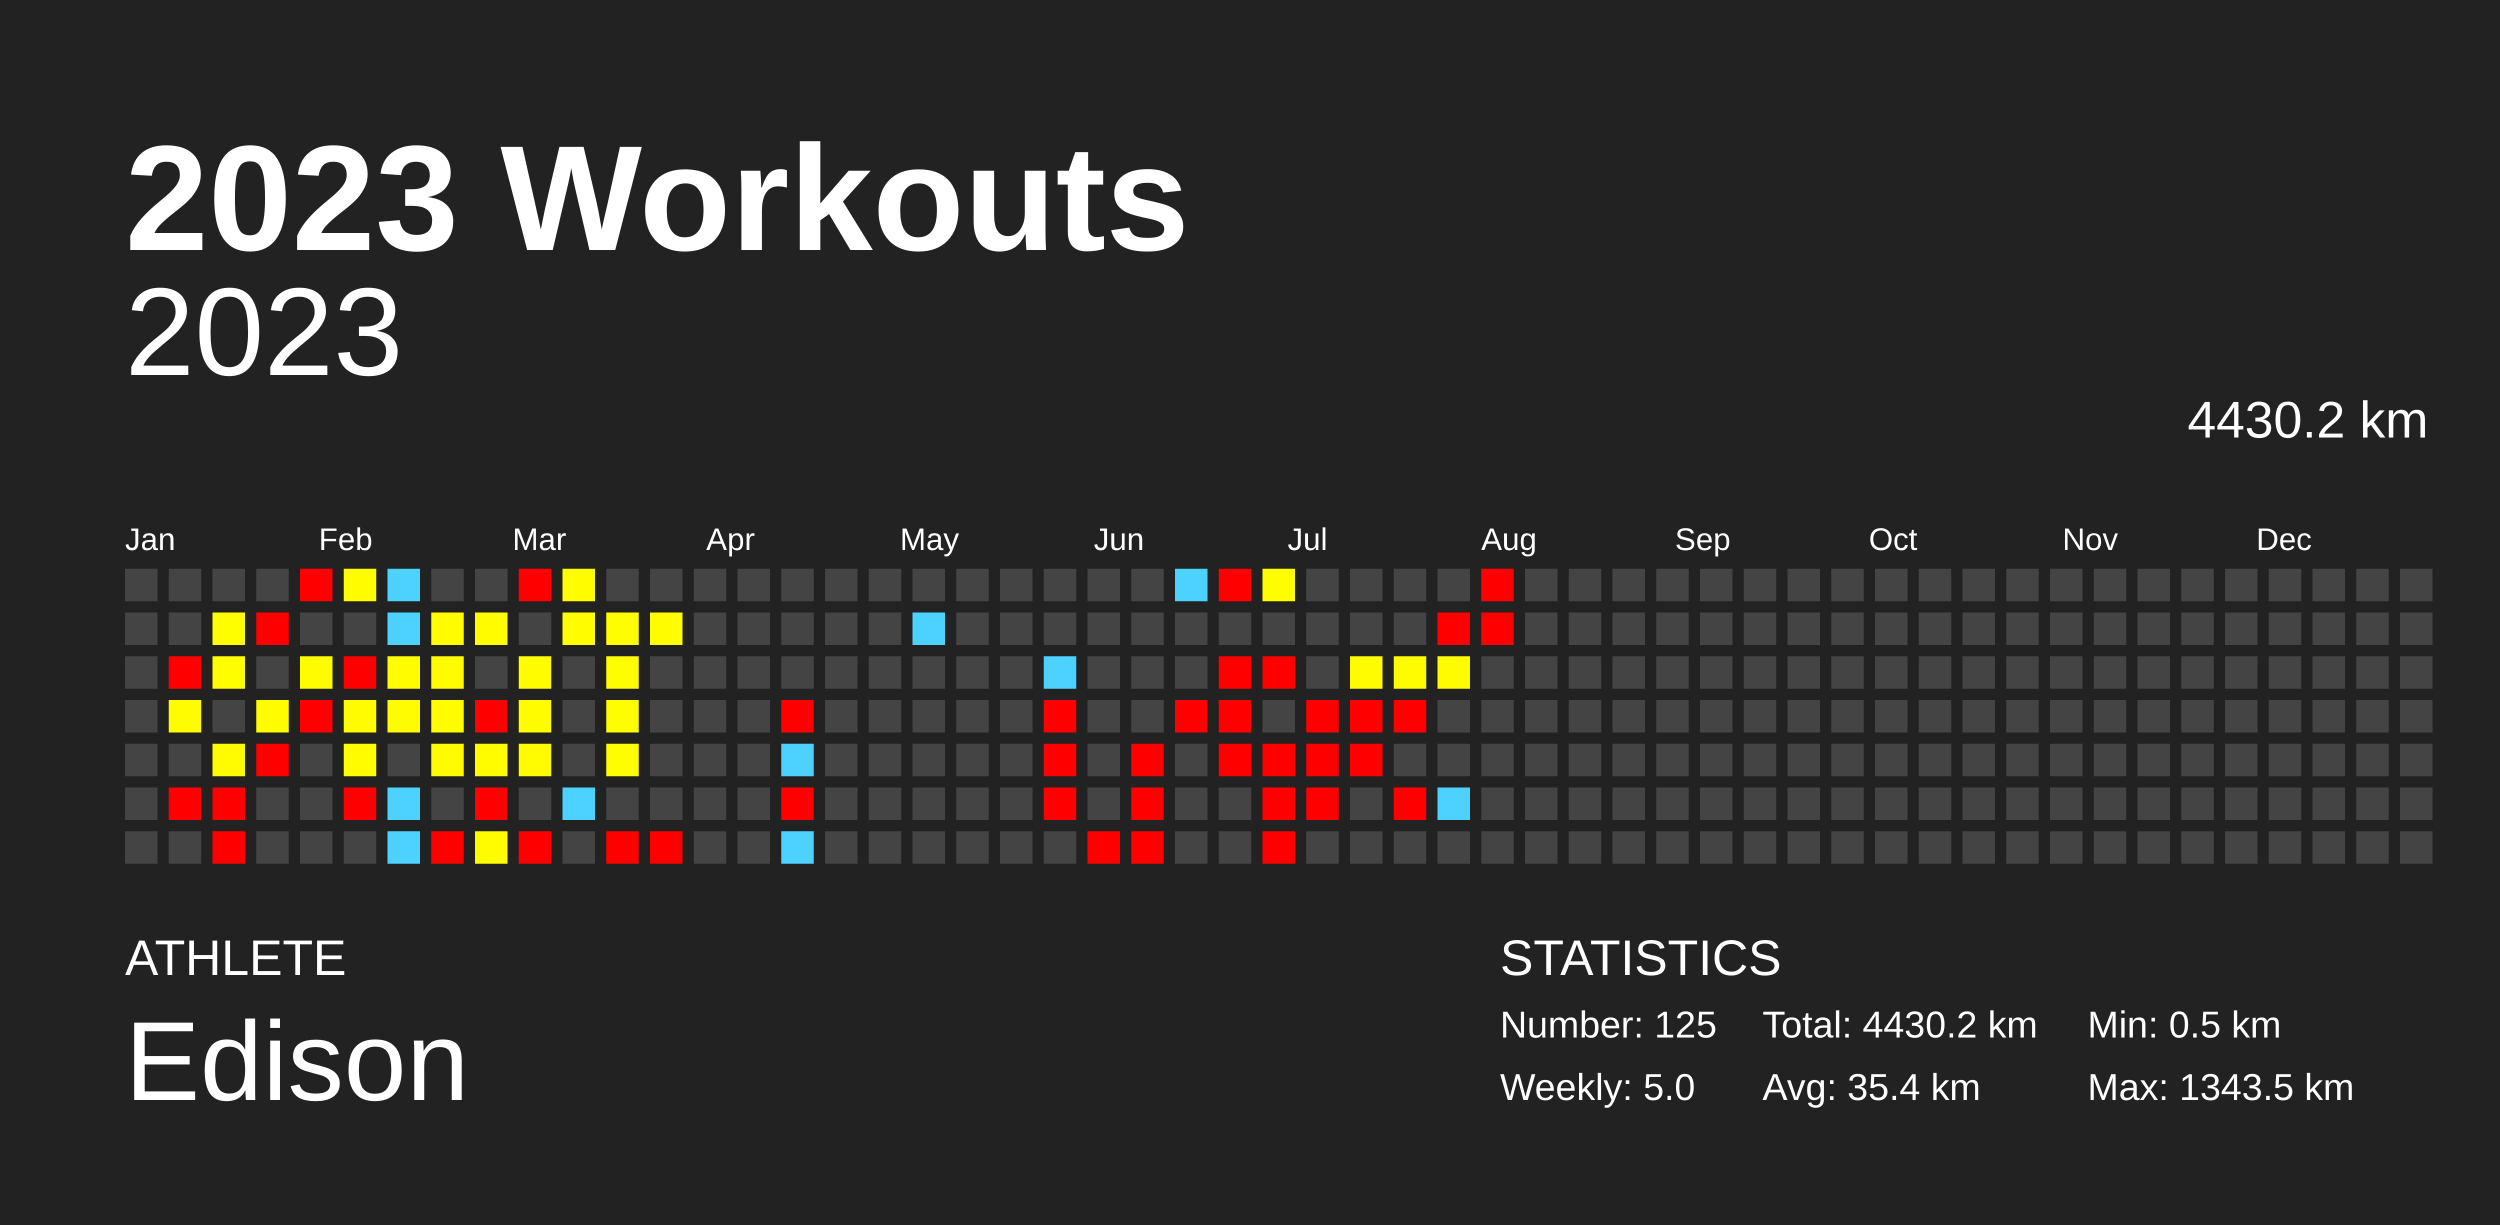
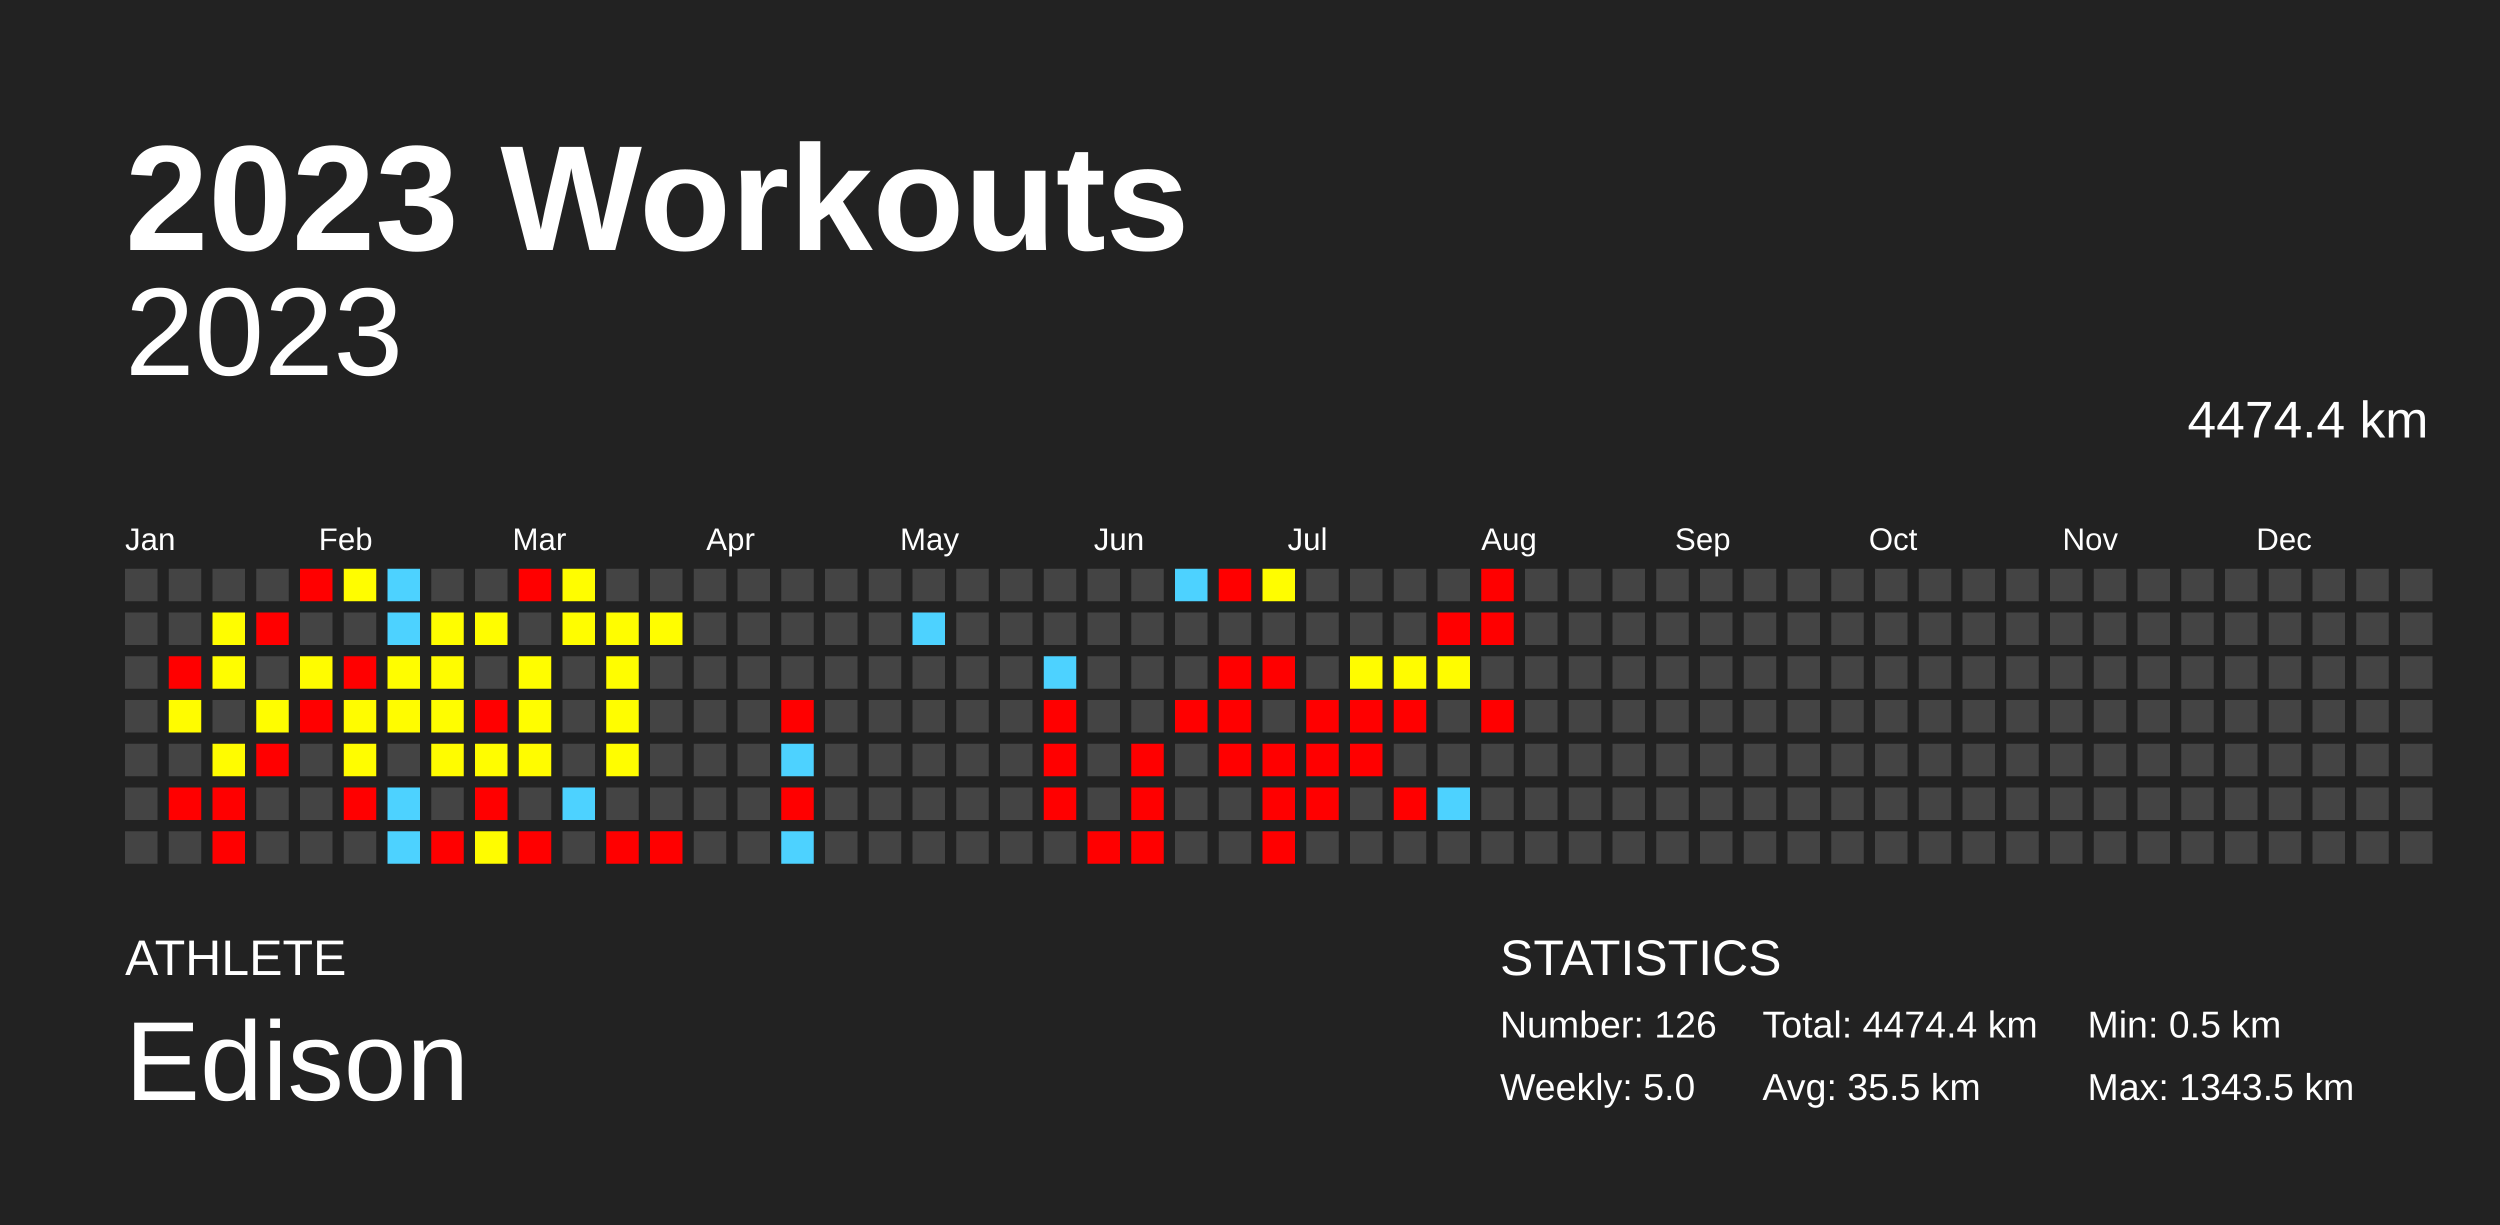
<svg xmlns="http://www.w3.org/2000/svg" baseProfile="full" height="98mm" version="1.1" viewBox="0,0,200,98" width="200mm">
  <defs />
  <rect fill="#222222" height="98" width="200" x="0" y="0" />
  <text fill="#FFFFFF" style="font-size:12px; font-family:Arial; font-weight:bold;" x="10" y="20">2023 Workouts</text>
  <text fill="#FFFFFF" style="font-size:4px; font-family:Arial" x="10" y="78">ATHLETE</text>
  <text fill="#FFFFFF" style="font-size:9px; font-family:Arial" x="10" y="88">Edison</text>
  <text fill="#FFFFFF" style="font-size:4px; font-family:Arial" x="120" y="78">STATISTICS</text>
-   <text fill="#FFFFFF" style="font-size:3px; font-family:Arial" x="120" y="83">Number: 125</text>
+   <text fill="#FFFFFF" style="font-size:3px; font-family:Arial" x="120" y="83">Number: 126</text>
  <text fill="#FFFFFF" style="font-size:3px; font-family:Arial" x="120" y="88">Weekly: 5.0</text>
-   <text fill="#FFFFFF" style="font-size:3px; font-family:Arial" x="141" y="83">Total: 4430.2 km</text>
-   <text fill="#FFFFFF" style="font-size:3px; font-family:Arial" x="141" y="88">Avg: 35.4 km</text>
+   <text fill="#FFFFFF" style="font-size:3px; font-family:Arial" x="141" y="83">Total: 4474.4 km</text>
+   <text fill="#FFFFFF" style="font-size:3px; font-family:Arial" x="141" y="88">Avg: 35.5 km</text>
  <text fill="#FFFFFF" style="font-size:3px; font-family:Arial" x="167" y="83">Min: 0.5 km</text>
  <text fill="#FFFFFF" style="font-size:3px; font-family:Arial" x="167" y="88">Max: 1343.5 km</text>
  <text alignment-baseline="hanging" fill="#FFFFFF" style="font-size:10.0px; font-family:Arial;" x="10" y="30">2023</text>
-   <text alignment-baseline="hanging" fill="#FFFFFF" style="font-size:4.125px; font-family:Arial;" x="175" y="35">4430.2 km</text>
+   <text alignment-baseline="hanging" fill="#FFFFFF" style="font-size:4.125px; font-family:Arial;" x="175" y="35">4474.4 km</text>
  <text fill="#FFFFFF" style="font-size:2.5px; font-family:Arial" x="10.0" y="44">Jan</text>
  <text fill="#FFFFFF" style="font-size:2.5px; font-family:Arial" x="25.5" y="44">Feb</text>
  <text fill="#FFFFFF" style="font-size:2.5px; font-family:Arial" x="41.0" y="44">Mar</text>
  <text fill="#FFFFFF" style="font-size:2.5px; font-family:Arial" x="56.5" y="44">Apr</text>
  <text fill="#FFFFFF" style="font-size:2.5px; font-family:Arial" x="72.0" y="44">May</text>
  <text fill="#FFFFFF" style="font-size:2.5px; font-family:Arial" x="87.5" y="44">Jun</text>
  <text fill="#FFFFFF" style="font-size:2.5px; font-family:Arial" x="103.0" y="44">Jul</text>
  <text fill="#FFFFFF" style="font-size:2.5px; font-family:Arial" x="118.5" y="44">Aug</text>
  <text fill="#FFFFFF" style="font-size:2.5px; font-family:Arial" x="134.0" y="44">Sep</text>
  <text fill="#FFFFFF" style="font-size:2.5px; font-family:Arial" x="149.5" y="44">Oct</text>
  <text fill="#FFFFFF" style="font-size:2.5px; font-family:Arial" x="165.0" y="44">Nov</text>
  <text fill="#FFFFFF" style="font-size:2.5px; font-family:Arial" x="180.5" y="44">Dec</text>
  <rect fill="#444444" height="2.6" width="2.6" x="10.0" y="45.5" />
  <rect fill="#444444" height="2.6" width="2.6" x="10.0" y="49.0" />
  <rect fill="#444444" height="2.6" width="2.6" x="10.0" y="52.5" />
  <rect fill="#444444" height="2.6" width="2.6" x="10.0" y="56.0" />
  <rect fill="#444444" height="2.6" width="2.6" x="10.0" y="59.5" />
  <rect fill="#444444" height="2.6" width="2.6" x="10.0" y="63.0" />
  <rect fill="#444444" height="2.6" width="2.6" x="10.0" y="66.5" />
  <rect fill="#444444" height="2.6" width="2.6" x="13.5" y="45.5" />
  <rect fill="#444444" height="2.6" width="2.6" x="13.5" y="49.0" />
  <rect fill="red" height="2.6" width="2.6" x="13.5" y="52.5" />
  <rect fill="#fffc00" height="2.6" width="2.6" x="13.5" y="56.0" />
  <rect fill="#444444" height="2.6" width="2.6" x="13.5" y="59.5" />
  <rect fill="red" height="2.6" width="2.6" x="13.5" y="63.0" />
  <rect fill="#444444" height="2.6" width="2.6" x="13.5" y="66.5" />
  <rect fill="#444444" height="2.6" width="2.6" x="17.0" y="45.5" />
  <rect fill="#fffd00" height="2.6" width="2.6" x="17.0" y="49.0" />
  <rect fill="#fffd00" height="2.6" width="2.6" x="17.0" y="52.5" />
  <rect fill="#444444" height="2.6" width="2.6" x="17.0" y="56.0" />
  <rect fill="#fffc00" height="2.6" width="2.6" x="17.0" y="59.5" />
  <rect fill="red" height="2.6" width="2.6" x="17.0" y="63.0" />
  <rect fill="red" height="2.6" width="2.6" x="17.0" y="66.5" />
  <rect fill="#444444" height="2.6" width="2.6" x="20.5" y="45.5" />
  <rect fill="red" height="2.6" width="2.6" x="20.5" y="49.0" />
  <rect fill="#444444" height="2.6" width="2.6" x="20.5" y="52.5" />
  <rect fill="#fffd00" height="2.6" width="2.6" x="20.5" y="56.0" />
  <rect fill="red" height="2.6" width="2.6" x="20.5" y="59.5" />
  <rect fill="#444444" height="2.6" width="2.6" x="20.5" y="63.0" />
  <rect fill="#444444" height="2.6" width="2.6" x="20.5" y="66.5" />
  <rect fill="red" height="2.6" width="2.6" x="24.0" y="45.5" />
  <rect fill="#444444" height="2.6" width="2.6" x="24.0" y="49.0" />
  <rect fill="#fffc00" height="2.6" width="2.6" x="24.0" y="52.5" />
  <rect fill="red" height="2.6" width="2.6" x="24.0" y="56.0" />
  <rect fill="#444444" height="2.6" width="2.6" x="24.0" y="59.5" />
  <rect fill="#444444" height="2.6" width="2.6" x="24.0" y="63.0" />
  <rect fill="#444444" height="2.6" width="2.6" x="24.0" y="66.5" />
  <rect fill="#fffd00" height="2.6" width="2.6" x="27.5" y="45.5" />
  <rect fill="#444444" height="2.6" width="2.6" x="27.5" y="49.0" />
  <rect fill="red" height="2.6" width="2.6" x="27.5" y="52.5" />
  <rect fill="#fffc00" height="2.6" width="2.6" x="27.5" y="56.0" />
  <rect fill="#fffd00" height="2.6" width="2.6" x="27.5" y="59.5" />
  <rect fill="red" height="2.6" width="2.6" x="27.5" y="63.0" />
  <rect fill="#444444" height="2.6" width="2.6" x="27.5" y="66.5" />
  <rect fill="#4dd2ff" height="2.6" width="2.6" x="31.0" y="45.5" />
  <rect fill="#4dd2ff" height="2.6" width="2.6" x="31.0" y="49.0" />
  <rect fill="#fffd00" height="2.6" width="2.6" x="31.0" y="52.5" />
  <rect fill="#fffc00" height="2.6" width="2.6" x="31.0" y="56.0" />
  <rect fill="#444444" height="2.6" width="2.6" x="31.0" y="59.5" />
  <rect fill="#4dd2ff" height="2.6" width="2.6" x="31.0" y="63.0" />
  <rect fill="#4dd2ff" height="2.6" width="2.6" x="31.0" y="66.5" />
  <rect fill="#444444" height="2.6" width="2.6" x="34.5" y="45.5" />
  <rect fill="#fffd00" height="2.6" width="2.6" x="34.5" y="49.0" />
  <rect fill="#fffc00" height="2.6" width="2.6" x="34.5" y="52.5" />
  <rect fill="#fffd00" height="2.6" width="2.6" x="34.5" y="56.0" />
  <rect fill="#fffc00" height="2.6" width="2.6" x="34.5" y="59.5" />
  <rect fill="#444444" height="2.6" width="2.6" x="34.5" y="63.0" />
  <rect fill="red" height="2.6" width="2.6" x="34.5" y="66.5" />
  <rect fill="#444444" height="2.6" width="2.6" x="38.0" y="45.5" />
  <rect fill="#fffd00" height="2.6" width="2.6" x="38.0" y="49.0" />
  <rect fill="#444444" height="2.6" width="2.6" x="38.0" y="52.5" />
  <rect fill="red" height="2.6" width="2.6" x="38.0" y="56.0" />
  <rect fill="#fffd00" height="2.6" width="2.6" x="38.0" y="59.5" />
  <rect fill="red" height="2.6" width="2.6" x="38.0" y="63.0" />
  <rect fill="#fffc00" height="2.6" width="2.6" x="38.0" y="66.5" />
  <rect fill="red" height="2.6" width="2.6" x="41.5" y="45.5" />
  <rect fill="#444444" height="2.6" width="2.6" x="41.5" y="49.0" />
  <rect fill="#fffd00" height="2.6" width="2.6" x="41.5" y="52.5" />
  <rect fill="#fffd00" height="2.6" width="2.6" x="41.5" y="56.0" />
  <rect fill="#fffc00" height="2.6" width="2.6" x="41.5" y="59.5" />
  <rect fill="#444444" height="2.6" width="2.6" x="41.5" y="63.0" />
  <rect fill="red" height="2.6" width="2.6" x="41.5" y="66.5" />
  <rect fill="#fffd00" height="2.6" width="2.6" x="45.0" y="45.5" />
  <rect fill="#fffd00" height="2.6" width="2.6" x="45.0" y="49.0" />
  <rect fill="#444444" height="2.6" width="2.6" x="45.0" y="52.5" />
  <rect fill="#444444" height="2.6" width="2.6" x="45.0" y="56.0" />
  <rect fill="#444444" height="2.6" width="2.6" x="45.0" y="59.5" />
  <rect fill="#4dd2ff" height="2.6" width="2.6" x="45.0" y="63.0" />
  <rect fill="#444444" height="2.6" width="2.6" x="45.0" y="66.5" />
  <rect fill="#444444" height="2.6" width="2.6" x="48.5" y="45.5" />
  <rect fill="#fffd00" height="2.6" width="2.6" x="48.5" y="49.0" />
  <rect fill="#fffd00" height="2.6" width="2.6" x="48.5" y="52.5" />
  <rect fill="#fffd00" height="2.6" width="2.6" x="48.5" y="56.0" />
  <rect fill="#fffd00" height="2.6" width="2.6" x="48.5" y="59.5" />
  <rect fill="#444444" height="2.6" width="2.6" x="48.5" y="63.0" />
  <rect fill="red" height="2.6" width="2.6" x="48.5" y="66.5" />
  <rect fill="#444444" height="2.6" width="2.6" x="52.0" y="45.5" />
  <rect fill="#fffd00" height="2.6" width="2.6" x="52.0" y="49.0" />
  <rect fill="#444444" height="2.6" width="2.6" x="52.0" y="52.5" />
  <rect fill="#444444" height="2.6" width="2.6" x="52.0" y="56.0" />
  <rect fill="#444444" height="2.6" width="2.6" x="52.0" y="59.5" />
  <rect fill="#444444" height="2.6" width="2.6" x="52.0" y="63.0" />
  <rect fill="red" height="2.6" width="2.6" x="52.0" y="66.5" />
  <rect fill="#444444" height="2.6" width="2.6" x="55.5" y="45.5" />
  <rect fill="#444444" height="2.6" width="2.6" x="55.5" y="49.0" />
  <rect fill="#444444" height="2.6" width="2.6" x="55.5" y="52.5" />
  <rect fill="#444444" height="2.6" width="2.6" x="55.5" y="56.0" />
  <rect fill="#444444" height="2.6" width="2.6" x="55.5" y="59.5" />
  <rect fill="#444444" height="2.6" width="2.6" x="55.5" y="63.0" />
  <rect fill="#444444" height="2.6" width="2.6" x="55.5" y="66.5" />
  <rect fill="#444444" height="2.6" width="2.6" x="59.0" y="45.5" />
  <rect fill="#444444" height="2.6" width="2.6" x="59.0" y="49.0" />
  <rect fill="#444444" height="2.6" width="2.6" x="59.0" y="52.5" />
  <rect fill="#444444" height="2.6" width="2.6" x="59.0" y="56.0" />
  <rect fill="#444444" height="2.6" width="2.6" x="59.0" y="59.5" />
  <rect fill="#444444" height="2.6" width="2.6" x="59.0" y="63.0" />
  <rect fill="#444444" height="2.6" width="2.6" x="59.0" y="66.5" />
  <rect fill="#444444" height="2.6" width="2.6" x="62.5" y="45.5" />
  <rect fill="#444444" height="2.6" width="2.6" x="62.5" y="49.0" />
  <rect fill="#444444" height="2.6" width="2.6" x="62.5" y="52.5" />
  <rect fill="red" height="2.6" width="2.6" x="62.5" y="56.0" />
  <rect fill="#4dd2ff" height="2.6" width="2.6" x="62.5" y="59.5" />
  <rect fill="red" height="2.6" width="2.6" x="62.5" y="63.0" />
  <rect fill="#4dd2ff" height="2.6" width="2.6" x="62.5" y="66.5" />
  <rect fill="#444444" height="2.6" width="2.6" x="66.0" y="45.5" />
  <rect fill="#444444" height="2.6" width="2.6" x="66.0" y="49.0" />
  <rect fill="#444444" height="2.6" width="2.6" x="66.0" y="52.5" />
  <rect fill="#444444" height="2.6" width="2.6" x="66.0" y="56.0" />
  <rect fill="#444444" height="2.6" width="2.6" x="66.0" y="59.5" />
  <rect fill="#444444" height="2.6" width="2.6" x="66.0" y="63.0" />
  <rect fill="#444444" height="2.6" width="2.6" x="66.0" y="66.5" />
  <rect fill="#444444" height="2.6" width="2.6" x="69.5" y="45.5" />
  <rect fill="#444444" height="2.6" width="2.6" x="69.5" y="49.0" />
  <rect fill="#444444" height="2.6" width="2.6" x="69.5" y="52.5" />
  <rect fill="#444444" height="2.6" width="2.6" x="69.5" y="56.0" />
  <rect fill="#444444" height="2.6" width="2.6" x="69.5" y="59.5" />
  <rect fill="#444444" height="2.6" width="2.6" x="69.5" y="63.0" />
  <rect fill="#444444" height="2.6" width="2.6" x="69.5" y="66.5" />
  <rect fill="#444444" height="2.6" width="2.6" x="73.0" y="45.5" />
  <rect fill="#4dd2ff" height="2.6" width="2.6" x="73.0" y="49.0" />
  <rect fill="#444444" height="2.6" width="2.6" x="73.0" y="52.5" />
  <rect fill="#444444" height="2.6" width="2.6" x="73.0" y="56.0" />
  <rect fill="#444444" height="2.6" width="2.6" x="73.0" y="59.5" />
  <rect fill="#444444" height="2.6" width="2.6" x="73.0" y="63.0" />
  <rect fill="#444444" height="2.6" width="2.6" x="73.0" y="66.5" />
  <rect fill="#444444" height="2.6" width="2.6" x="76.5" y="45.5" />
  <rect fill="#444444" height="2.6" width="2.6" x="76.5" y="49.0" />
  <rect fill="#444444" height="2.6" width="2.6" x="76.5" y="52.5" />
  <rect fill="#444444" height="2.6" width="2.6" x="76.5" y="56.0" />
  <rect fill="#444444" height="2.6" width="2.6" x="76.5" y="59.5" />
  <rect fill="#444444" height="2.6" width="2.6" x="76.5" y="63.0" />
  <rect fill="#444444" height="2.6" width="2.6" x="76.5" y="66.5" />
  <rect fill="#444444" height="2.6" width="2.6" x="80.0" y="45.5" />
  <rect fill="#444444" height="2.6" width="2.6" x="80.0" y="49.0" />
  <rect fill="#444444" height="2.6" width="2.6" x="80.0" y="52.5" />
  <rect fill="#444444" height="2.6" width="2.6" x="80.0" y="56.0" />
  <rect fill="#444444" height="2.6" width="2.6" x="80.0" y="59.5" />
  <rect fill="#444444" height="2.6" width="2.6" x="80.0" y="63.0" />
  <rect fill="#444444" height="2.6" width="2.6" x="80.0" y="66.5" />
  <rect fill="#444444" height="2.6" width="2.6" x="83.5" y="45.5" />
  <rect fill="#444444" height="2.6" width="2.6" x="83.5" y="49.0" />
  <rect fill="#4dd2ff" height="2.6" width="2.6" x="83.5" y="52.5" />
  <rect fill="red" height="2.6" width="2.6" x="83.5" y="56.0" />
  <rect fill="red" height="2.6" width="2.6" x="83.5" y="59.5" />
  <rect fill="red" height="2.6" width="2.6" x="83.5" y="63.0" />
  <rect fill="#444444" height="2.6" width="2.6" x="83.5" y="66.5" />
  <rect fill="#444444" height="2.6" width="2.6" x="87.0" y="45.5" />
  <rect fill="#444444" height="2.6" width="2.6" x="87.0" y="49.0" />
  <rect fill="#444444" height="2.6" width="2.6" x="87.0" y="52.5" />
  <rect fill="#444444" height="2.6" width="2.6" x="87.0" y="56.0" />
  <rect fill="#444444" height="2.6" width="2.6" x="87.0" y="59.5" />
  <rect fill="#444444" height="2.6" width="2.6" x="87.0" y="63.0" />
  <rect fill="red" height="2.6" width="2.6" x="87.0" y="66.5" />
  <rect fill="#444444" height="2.6" width="2.6" x="90.5" y="45.5" />
  <rect fill="#444444" height="2.6" width="2.6" x="90.5" y="49.0" />
  <rect fill="#444444" height="2.6" width="2.6" x="90.5" y="52.5" />
  <rect fill="#444444" height="2.6" width="2.6" x="90.5" y="56.0" />
  <rect fill="red" height="2.6" width="2.6" x="90.5" y="59.5" />
  <rect fill="red" height="2.6" width="2.6" x="90.5" y="63.0" />
  <rect fill="red" height="2.6" width="2.6" x="90.5" y="66.5" />
  <rect fill="#4dd2ff" height="2.6" width="2.6" x="94.0" y="45.5" />
  <rect fill="#444444" height="2.6" width="2.6" x="94.0" y="49.0" />
  <rect fill="#444444" height="2.6" width="2.6" x="94.0" y="52.5" />
  <rect fill="red" height="2.6" width="2.6" x="94.0" y="56.0" />
  <rect fill="#444444" height="2.6" width="2.6" x="94.0" y="59.5" />
  <rect fill="#444444" height="2.6" width="2.6" x="94.0" y="63.0" />
  <rect fill="#444444" height="2.6" width="2.6" x="94.0" y="66.5" />
  <rect fill="red" height="2.6" width="2.6" x="97.5" y="45.5" />
  <rect fill="#444444" height="2.6" width="2.6" x="97.5" y="49.0" />
  <rect fill="red" height="2.6" width="2.6" x="97.5" y="52.5" />
  <rect fill="red" height="2.6" width="2.6" x="97.5" y="56.0" />
  <rect fill="red" height="2.6" width="2.6" x="97.5" y="59.5" />
  <rect fill="#444444" height="2.6" width="2.6" x="97.5" y="63.0" />
  <rect fill="#444444" height="2.6" width="2.6" x="97.5" y="66.5" />
  <rect fill="#fffd00" height="2.6" width="2.6" x="101.0" y="45.5" />
  <rect fill="#444444" height="2.6" width="2.6" x="101.0" y="49.0" />
  <rect fill="red" height="2.6" width="2.6" x="101.0" y="52.5" />
  <rect fill="#444444" height="2.6" width="2.6" x="101.0" y="56.0" />
  <rect fill="red" height="2.6" width="2.6" x="101.0" y="59.5" />
  <rect fill="red" height="2.6" width="2.6" x="101.0" y="63.0" />
  <rect fill="red" height="2.6" width="2.6" x="101.0" y="66.5" />
  <rect fill="#444444" height="2.6" width="2.6" x="104.5" y="45.5" />
  <rect fill="#444444" height="2.6" width="2.6" x="104.5" y="49.0" />
  <rect fill="#444444" height="2.6" width="2.6" x="104.5" y="52.5" />
  <rect fill="red" height="2.6" width="2.6" x="104.5" y="56.0" />
  <rect fill="red" height="2.6" width="2.6" x="104.5" y="59.5" />
  <rect fill="red" height="2.6" width="2.6" x="104.5" y="63.0" />
  <rect fill="#444444" height="2.6" width="2.6" x="104.5" y="66.5" />
  <rect fill="#444444" height="2.6" width="2.6" x="108.0" y="45.5" />
  <rect fill="#444444" height="2.6" width="2.6" x="108.0" y="49.0" />
  <rect fill="#fffc00" height="2.6" width="2.6" x="108.0" y="52.5" />
  <rect fill="red" height="2.6" width="2.6" x="108.0" y="56.0" />
  <rect fill="red" height="2.6" width="2.6" x="108.0" y="59.5" />
  <rect fill="#444444" height="2.6" width="2.6" x="108.0" y="63.0" />
  <rect fill="#444444" height="2.6" width="2.6" x="108.0" y="66.5" />
  <rect fill="#444444" height="2.6" width="2.6" x="111.5" y="45.5" />
  <rect fill="#444444" height="2.6" width="2.6" x="111.5" y="49.0" />
  <rect fill="#fffc00" height="2.6" width="2.6" x="111.5" y="52.5" />
  <rect fill="red" height="2.6" width="2.6" x="111.5" y="56.0" />
  <rect fill="#444444" height="2.6" width="2.6" x="111.5" y="59.5" />
  <rect fill="red" height="2.6" width="2.6" x="111.5" y="63.0" />
  <rect fill="#444444" height="2.6" width="2.6" x="111.5" y="66.5" />
  <rect fill="#444444" height="2.6" width="2.6" x="115.0" y="45.5" />
  <rect fill="red" height="2.6" width="2.6" x="115.0" y="49.0" />
  <rect fill="#fffc00" height="2.6" width="2.6" x="115.0" y="52.5" />
  <rect fill="#444444" height="2.6" width="2.6" x="115.0" y="56.0" />
  <rect fill="#444444" height="2.6" width="2.6" x="115.0" y="59.5" />
  <rect fill="#4dd2ff" height="2.6" width="2.6" x="115.0" y="63.0" />
  <rect fill="#444444" height="2.6" width="2.6" x="115.0" y="66.5" />
  <rect fill="red" height="2.6" width="2.6" x="118.5" y="45.5" />
  <rect fill="red" height="2.6" width="2.6" x="118.5" y="49.0" />
  <rect fill="#444444" height="2.6" width="2.6" x="118.5" y="52.5" />
-   <rect fill="#444444" height="2.6" width="2.6" x="118.5" y="56.0" />
+   <rect fill="red" height="2.6" width="2.6" x="118.5" y="56.0" />
  <rect fill="#444444" height="2.6" width="2.6" x="118.5" y="59.5" />
  <rect fill="#444444" height="2.6" width="2.6" x="118.5" y="63.0" />
  <rect fill="#444444" height="2.6" width="2.6" x="118.5" y="66.5" />
  <rect fill="#444444" height="2.6" width="2.6" x="122.0" y="45.5" />
  <rect fill="#444444" height="2.6" width="2.6" x="122.0" y="49.0" />
  <rect fill="#444444" height="2.6" width="2.6" x="122.0" y="52.5" />
  <rect fill="#444444" height="2.6" width="2.6" x="122.0" y="56.0" />
  <rect fill="#444444" height="2.6" width="2.6" x="122.0" y="59.5" />
  <rect fill="#444444" height="2.6" width="2.6" x="122.0" y="63.0" />
  <rect fill="#444444" height="2.6" width="2.6" x="122.0" y="66.5" />
  <rect fill="#444444" height="2.6" width="2.6" x="125.5" y="45.5" />
  <rect fill="#444444" height="2.6" width="2.6" x="125.5" y="49.0" />
  <rect fill="#444444" height="2.6" width="2.6" x="125.5" y="52.5" />
  <rect fill="#444444" height="2.6" width="2.6" x="125.5" y="56.0" />
  <rect fill="#444444" height="2.6" width="2.6" x="125.5" y="59.5" />
  <rect fill="#444444" height="2.6" width="2.6" x="125.5" y="63.0" />
  <rect fill="#444444" height="2.6" width="2.6" x="125.5" y="66.5" />
  <rect fill="#444444" height="2.6" width="2.6" x="129.0" y="45.5" />
  <rect fill="#444444" height="2.6" width="2.6" x="129.0" y="49.0" />
  <rect fill="#444444" height="2.6" width="2.6" x="129.0" y="52.5" />
  <rect fill="#444444" height="2.6" width="2.6" x="129.0" y="56.0" />
  <rect fill="#444444" height="2.6" width="2.6" x="129.0" y="59.5" />
  <rect fill="#444444" height="2.6" width="2.6" x="129.0" y="63.0" />
  <rect fill="#444444" height="2.6" width="2.6" x="129.0" y="66.5" />
  <rect fill="#444444" height="2.6" width="2.6" x="132.5" y="45.5" />
  <rect fill="#444444" height="2.6" width="2.6" x="132.5" y="49.0" />
  <rect fill="#444444" height="2.6" width="2.6" x="132.5" y="52.5" />
  <rect fill="#444444" height="2.6" width="2.6" x="132.5" y="56.0" />
  <rect fill="#444444" height="2.6" width="2.6" x="132.5" y="59.5" />
  <rect fill="#444444" height="2.6" width="2.6" x="132.5" y="63.0" />
  <rect fill="#444444" height="2.6" width="2.6" x="132.5" y="66.5" />
  <rect fill="#444444" height="2.6" width="2.6" x="136.0" y="45.5" />
  <rect fill="#444444" height="2.6" width="2.6" x="136.0" y="49.0" />
  <rect fill="#444444" height="2.6" width="2.6" x="136.0" y="52.5" />
  <rect fill="#444444" height="2.6" width="2.6" x="136.0" y="56.0" />
  <rect fill="#444444" height="2.6" width="2.6" x="136.0" y="59.5" />
  <rect fill="#444444" height="2.6" width="2.6" x="136.0" y="63.0" />
  <rect fill="#444444" height="2.6" width="2.6" x="136.0" y="66.5" />
  <rect fill="#444444" height="2.6" width="2.6" x="139.5" y="45.5" />
  <rect fill="#444444" height="2.6" width="2.6" x="139.5" y="49.0" />
  <rect fill="#444444" height="2.6" width="2.6" x="139.5" y="52.5" />
  <rect fill="#444444" height="2.6" width="2.6" x="139.5" y="56.0" />
  <rect fill="#444444" height="2.6" width="2.6" x="139.5" y="59.5" />
  <rect fill="#444444" height="2.6" width="2.6" x="139.5" y="63.0" />
  <rect fill="#444444" height="2.6" width="2.6" x="139.5" y="66.5" />
  <rect fill="#444444" height="2.6" width="2.6" x="143.0" y="45.5" />
  <rect fill="#444444" height="2.6" width="2.6" x="143.0" y="49.0" />
  <rect fill="#444444" height="2.6" width="2.6" x="143.0" y="52.5" />
  <rect fill="#444444" height="2.6" width="2.6" x="143.0" y="56.0" />
  <rect fill="#444444" height="2.6" width="2.6" x="143.0" y="59.5" />
  <rect fill="#444444" height="2.6" width="2.6" x="143.0" y="63.0" />
  <rect fill="#444444" height="2.6" width="2.6" x="143.0" y="66.5" />
  <rect fill="#444444" height="2.6" width="2.6" x="146.5" y="45.5" />
  <rect fill="#444444" height="2.6" width="2.6" x="146.5" y="49.0" />
  <rect fill="#444444" height="2.6" width="2.6" x="146.5" y="52.5" />
  <rect fill="#444444" height="2.6" width="2.6" x="146.5" y="56.0" />
  <rect fill="#444444" height="2.6" width="2.6" x="146.5" y="59.5" />
  <rect fill="#444444" height="2.6" width="2.6" x="146.5" y="63.0" />
  <rect fill="#444444" height="2.6" width="2.6" x="146.5" y="66.5" />
  <rect fill="#444444" height="2.6" width="2.6" x="150.0" y="45.5" />
  <rect fill="#444444" height="2.6" width="2.6" x="150.0" y="49.0" />
  <rect fill="#444444" height="2.6" width="2.6" x="150.0" y="52.5" />
  <rect fill="#444444" height="2.6" width="2.6" x="150.0" y="56.0" />
  <rect fill="#444444" height="2.6" width="2.6" x="150.0" y="59.5" />
  <rect fill="#444444" height="2.6" width="2.6" x="150.0" y="63.0" />
  <rect fill="#444444" height="2.6" width="2.6" x="150.0" y="66.5" />
  <rect fill="#444444" height="2.6" width="2.6" x="153.5" y="45.5" />
  <rect fill="#444444" height="2.6" width="2.6" x="153.5" y="49.0" />
  <rect fill="#444444" height="2.6" width="2.6" x="153.5" y="52.5" />
  <rect fill="#444444" height="2.6" width="2.6" x="153.5" y="56.0" />
  <rect fill="#444444" height="2.6" width="2.6" x="153.5" y="59.5" />
  <rect fill="#444444" height="2.6" width="2.6" x="153.5" y="63.0" />
  <rect fill="#444444" height="2.6" width="2.6" x="153.5" y="66.5" />
  <rect fill="#444444" height="2.6" width="2.6" x="157.0" y="45.5" />
  <rect fill="#444444" height="2.6" width="2.6" x="157.0" y="49.0" />
  <rect fill="#444444" height="2.6" width="2.6" x="157.0" y="52.5" />
  <rect fill="#444444" height="2.6" width="2.6" x="157.0" y="56.0" />
  <rect fill="#444444" height="2.6" width="2.6" x="157.0" y="59.5" />
  <rect fill="#444444" height="2.6" width="2.6" x="157.0" y="63.0" />
  <rect fill="#444444" height="2.6" width="2.6" x="157.0" y="66.5" />
  <rect fill="#444444" height="2.6" width="2.6" x="160.5" y="45.5" />
  <rect fill="#444444" height="2.6" width="2.6" x="160.5" y="49.0" />
  <rect fill="#444444" height="2.6" width="2.6" x="160.5" y="52.5" />
  <rect fill="#444444" height="2.6" width="2.6" x="160.5" y="56.0" />
  <rect fill="#444444" height="2.6" width="2.6" x="160.5" y="59.5" />
  <rect fill="#444444" height="2.6" width="2.6" x="160.5" y="63.0" />
  <rect fill="#444444" height="2.6" width="2.6" x="160.5" y="66.5" />
  <rect fill="#444444" height="2.6" width="2.6" x="164.0" y="45.5" />
  <rect fill="#444444" height="2.6" width="2.6" x="164.0" y="49.0" />
  <rect fill="#444444" height="2.6" width="2.6" x="164.0" y="52.5" />
  <rect fill="#444444" height="2.6" width="2.6" x="164.0" y="56.0" />
  <rect fill="#444444" height="2.6" width="2.6" x="164.0" y="59.5" />
  <rect fill="#444444" height="2.6" width="2.6" x="164.0" y="63.0" />
  <rect fill="#444444" height="2.6" width="2.6" x="164.0" y="66.5" />
  <rect fill="#444444" height="2.6" width="2.6" x="167.5" y="45.5" />
  <rect fill="#444444" height="2.6" width="2.6" x="167.5" y="49.0" />
  <rect fill="#444444" height="2.6" width="2.6" x="167.5" y="52.5" />
  <rect fill="#444444" height="2.6" width="2.6" x="167.5" y="56.0" />
  <rect fill="#444444" height="2.6" width="2.6" x="167.5" y="59.5" />
  <rect fill="#444444" height="2.6" width="2.6" x="167.5" y="63.0" />
  <rect fill="#444444" height="2.6" width="2.6" x="167.5" y="66.5" />
  <rect fill="#444444" height="2.6" width="2.6" x="171.0" y="45.5" />
  <rect fill="#444444" height="2.6" width="2.6" x="171.0" y="49.0" />
  <rect fill="#444444" height="2.6" width="2.6" x="171.0" y="52.5" />
  <rect fill="#444444" height="2.6" width="2.6" x="171.0" y="56.0" />
  <rect fill="#444444" height="2.6" width="2.6" x="171.0" y="59.5" />
  <rect fill="#444444" height="2.6" width="2.6" x="171.0" y="63.0" />
  <rect fill="#444444" height="2.6" width="2.6" x="171.0" y="66.5" />
  <rect fill="#444444" height="2.6" width="2.6" x="174.5" y="45.5" />
  <rect fill="#444444" height="2.6" width="2.6" x="174.5" y="49.0" />
  <rect fill="#444444" height="2.6" width="2.6" x="174.5" y="52.5" />
  <rect fill="#444444" height="2.6" width="2.6" x="174.5" y="56.0" />
  <rect fill="#444444" height="2.6" width="2.6" x="174.5" y="59.5" />
  <rect fill="#444444" height="2.6" width="2.6" x="174.5" y="63.0" />
  <rect fill="#444444" height="2.6" width="2.6" x="174.5" y="66.5" />
  <rect fill="#444444" height="2.6" width="2.6" x="178.0" y="45.5" />
  <rect fill="#444444" height="2.6" width="2.6" x="178.0" y="49.0" />
  <rect fill="#444444" height="2.6" width="2.6" x="178.0" y="52.5" />
  <rect fill="#444444" height="2.6" width="2.6" x="178.0" y="56.0" />
  <rect fill="#444444" height="2.6" width="2.6" x="178.0" y="59.5" />
  <rect fill="#444444" height="2.6" width="2.6" x="178.0" y="63.0" />
  <rect fill="#444444" height="2.6" width="2.6" x="178.0" y="66.5" />
  <rect fill="#444444" height="2.6" width="2.6" x="181.5" y="45.5" />
  <rect fill="#444444" height="2.6" width="2.6" x="181.5" y="49.0" />
  <rect fill="#444444" height="2.6" width="2.6" x="181.5" y="52.5" />
  <rect fill="#444444" height="2.6" width="2.6" x="181.5" y="56.0" />
  <rect fill="#444444" height="2.6" width="2.6" x="181.5" y="59.5" />
  <rect fill="#444444" height="2.6" width="2.6" x="181.5" y="63.0" />
  <rect fill="#444444" height="2.6" width="2.6" x="181.5" y="66.5" />
  <rect fill="#444444" height="2.6" width="2.6" x="185.0" y="45.5" />
  <rect fill="#444444" height="2.6" width="2.6" x="185.0" y="49.0" />
  <rect fill="#444444" height="2.6" width="2.6" x="185.0" y="52.5" />
  <rect fill="#444444" height="2.6" width="2.6" x="185.0" y="56.0" />
  <rect fill="#444444" height="2.6" width="2.6" x="185.0" y="59.5" />
  <rect fill="#444444" height="2.6" width="2.6" x="185.0" y="63.0" />
  <rect fill="#444444" height="2.6" width="2.6" x="185.0" y="66.5" />
  <rect fill="#444444" height="2.6" width="2.6" x="188.5" y="45.5" />
  <rect fill="#444444" height="2.6" width="2.6" x="188.5" y="49.0" />
  <rect fill="#444444" height="2.6" width="2.6" x="188.5" y="52.5" />
  <rect fill="#444444" height="2.6" width="2.6" x="188.5" y="56.0" />
  <rect fill="#444444" height="2.6" width="2.6" x="188.5" y="59.5" />
  <rect fill="#444444" height="2.6" width="2.6" x="188.5" y="63.0" />
  <rect fill="#444444" height="2.6" width="2.6" x="188.5" y="66.5" />
  <rect fill="#444444" height="2.6" width="2.6" x="192.0" y="45.5" />
  <rect fill="#444444" height="2.6" width="2.6" x="192.0" y="49.0" />
  <rect fill="#444444" height="2.6" width="2.6" x="192.0" y="52.5" />
  <rect fill="#444444" height="2.6" width="2.6" x="192.0" y="56.0" />
  <rect fill="#444444" height="2.6" width="2.6" x="192.0" y="59.5" />
  <rect fill="#444444" height="2.6" width="2.6" x="192.0" y="63.0" />
  <rect fill="#444444" height="2.6" width="2.6" x="192.0" y="66.5" />
</svg>
